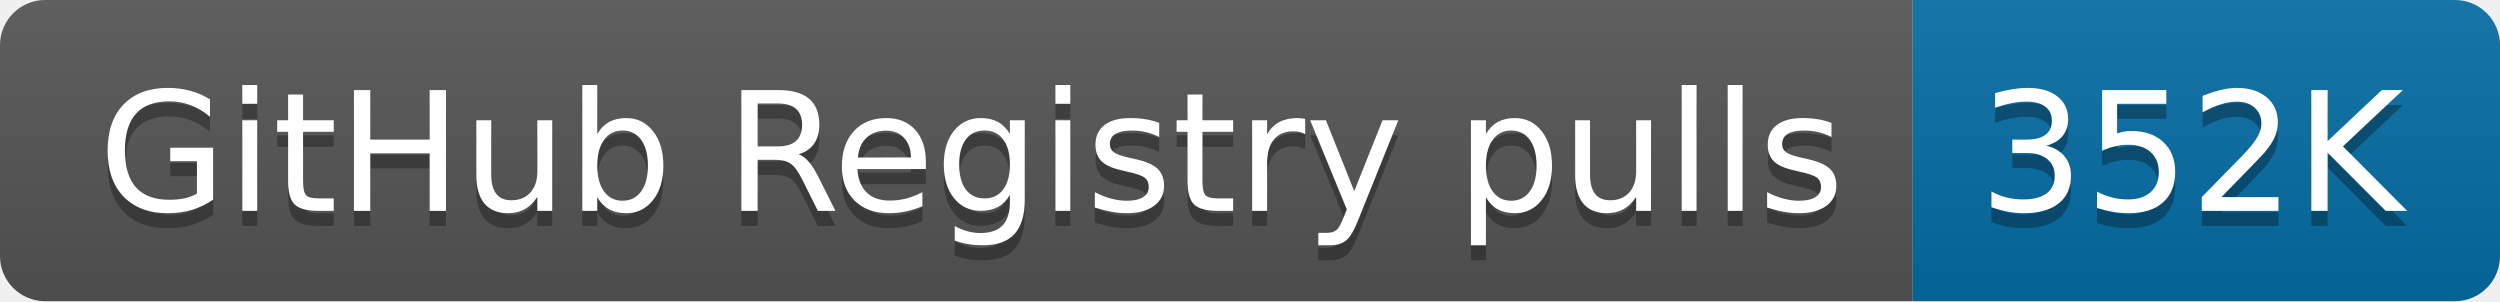
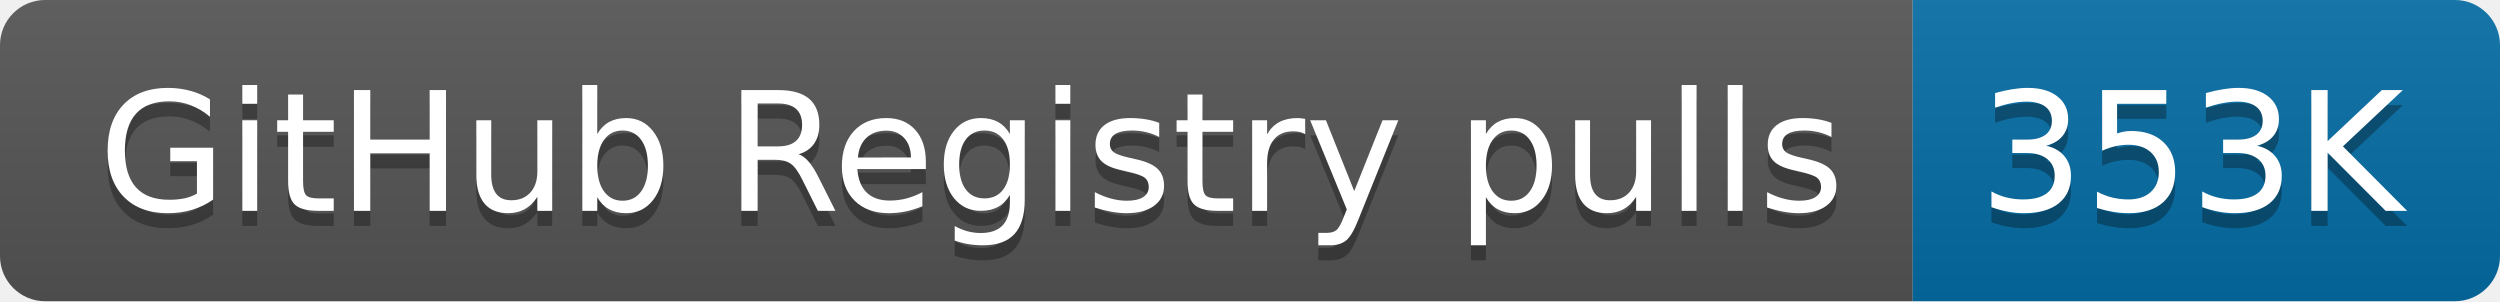
- <svg xmlns="http://www.w3.org/2000/svg" width="166" height="20" role="img" aria-label="GitHub Registry pulls: 352K">
+ <svg xmlns="http://www.w3.org/2000/svg" width="166" height="20" role="img" aria-label="GitHub Registry pulls: 353K">
  <linearGradient id="s" x2="0" y2="100%">
    <stop offset="0" stop-color="#bbb" stop-opacity=".1" />
    <stop offset="1" stop-opacity=".1" />
  </linearGradient>
  <clipPath id="r">
    <rect width="166" height="20" rx="3" fill="#fff" />
  </clipPath>
  <g clip-path="url(#r)">
    <rect width="127" height="20" fill="#555" />
    <rect x="127" width="39" height="20" fill="#066da5" />
    <rect width="166" height="20" fill="url(#s)" />
  </g>
  <g fill="#fff" text-anchor="middle" font-family="Verdana,Geneva,DejaVu Sans,sans-serif" text-rendering="geometricPrecision" font-size="110">
    <text aria-hidden="true" x="645" y="150" fill="#010101" fill-opacity=".3" transform="scale(.1)" textLength="1170">GitHub Registry pulls</text>
    <text x="645" y="140" transform="scale(.1)" fill="#fff" textLength="1170">GitHub Registry pulls</text>
-     <text aria-hidden="true" x="1455" y="150" fill="#010101" fill-opacity=".3" transform="scale(.1)" textLength="290">352K</text>
-     <text x="1455" y="140" transform="scale(.1)" fill="#fff" textLength="290">352K</text>
+     <text aria-hidden="true" x="1455" y="150" fill="#010101" fill-opacity=".3" transform="scale(.1)" textLength="290">353K</text>
+     <text x="1455" y="140" transform="scale(.1)" fill="#fff" textLength="290">353K</text>
  </g>
</svg>
